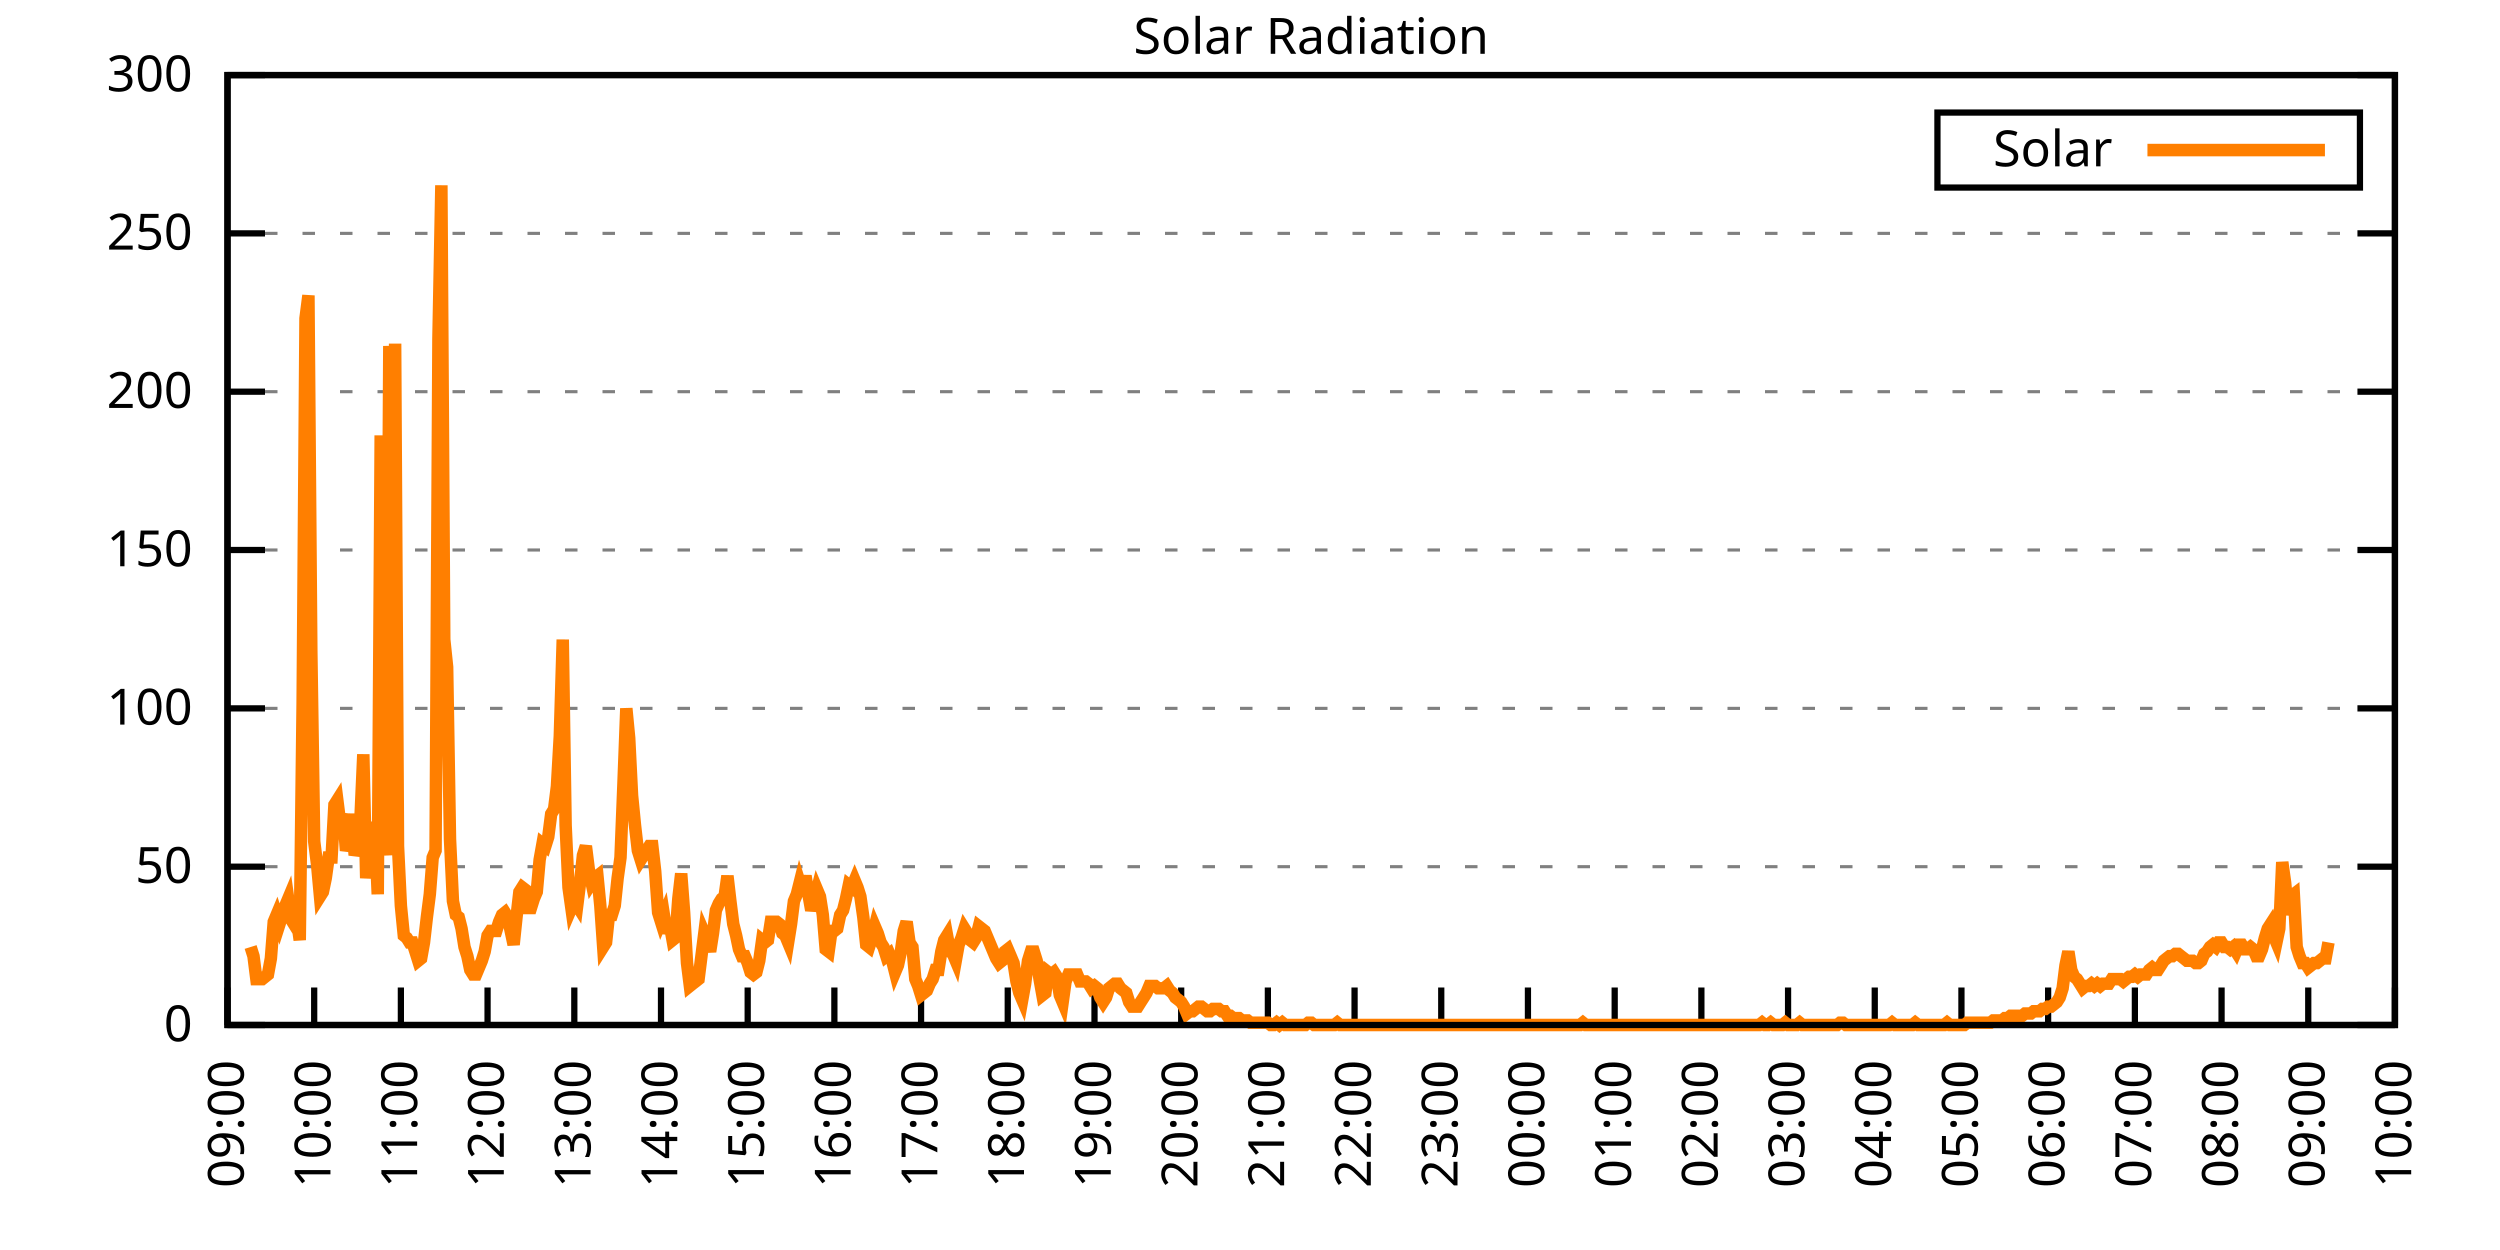
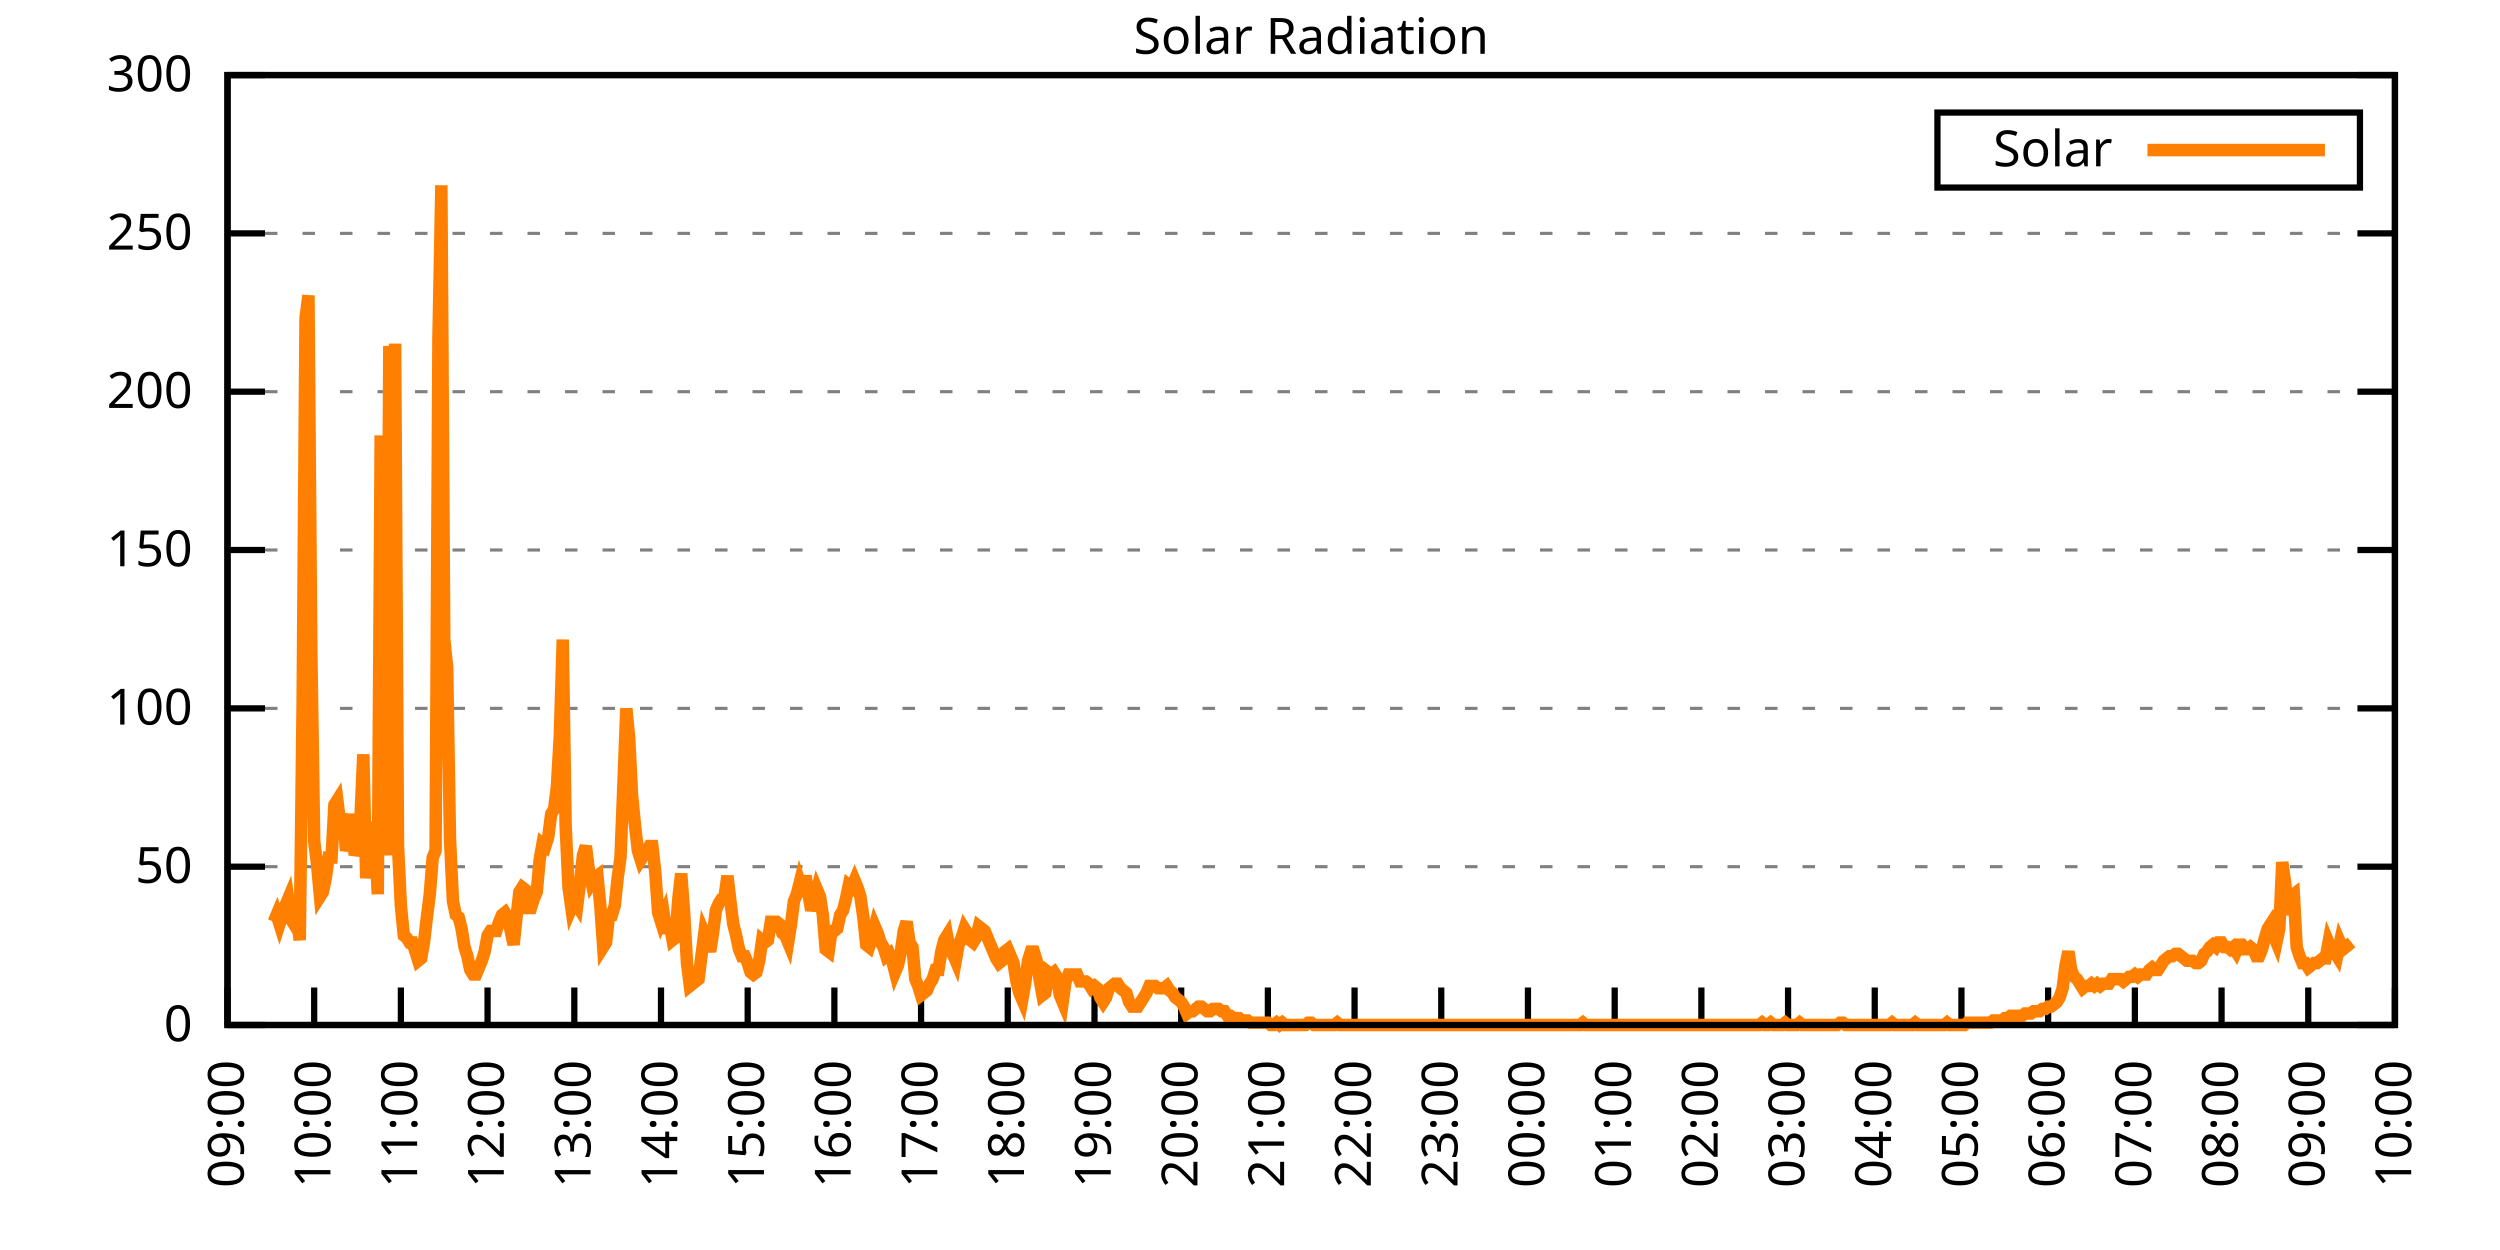
<svg xmlns="http://www.w3.org/2000/svg" xmlns:xlink="http://www.w3.org/1999/xlink" width="400" height="200" viewBox="0 0 400 200">
  <g id="gnuplot_canvas">
    <rect x="0" y="0" width="400" height="200" fill="none" />
    <defs>
      <circle id="gpDot" r="0.5" stroke-width="0.5" stroke="currentColor" />
      <path id="gpPt0" stroke-width="0.333" stroke="currentColor" d="M-1,0 h2 M0,-1 v2" />
      <path id="gpPt1" stroke-width="0.333" stroke="currentColor" d="M-1,-1 L1,1 M1,-1 L-1,1" />
      <path id="gpPt2" stroke-width="0.333" stroke="currentColor" d="M-1,0 L1,0 M0,-1 L0,1 M-1,-1 L1,1 M-1,1 L1,-1" />
      <rect id="gpPt3" stroke-width="0.333" stroke="currentColor" x="-1" y="-1" width="2" height="2" />
      <rect id="gpPt4" stroke-width="0.333" stroke="currentColor" fill="currentColor" x="-1" y="-1" width="2" height="2" />
      <circle id="gpPt5" stroke-width="0.333" stroke="currentColor" cx="0" cy="0" r="1" />
      <use xlink:href="#gpPt5" id="gpPt6" fill="currentColor" stroke="none" />
      <path id="gpPt7" stroke-width="0.333" stroke="currentColor" d="M0,-1.33 L-1.33,0.67 L1.33,0.67 z" />
      <use xlink:href="#gpPt7" id="gpPt8" fill="currentColor" stroke="none" />
      <use xlink:href="#gpPt7" id="gpPt9" stroke="currentColor" transform="rotate(180)" />
      <use xlink:href="#gpPt9" id="gpPt10" fill="currentColor" stroke="none" />
      <use xlink:href="#gpPt3" id="gpPt11" stroke="currentColor" transform="rotate(45)" />
      <use xlink:href="#gpPt11" id="gpPt12" fill="currentColor" stroke="none" />
      <path id="gpPt13" stroke-width="0.333" stroke="currentColor" d="M0,1.330 L1.265,0.411 L0.782,-1.067 L-0.782,-1.076 L-1.265,0.411 z" />
      <use xlink:href="#gpPt13" id="gpPt14" fill="currentColor" stroke="none" />
      <filter id="textbox" filterUnits="objectBoundingBox" x="0" y="0" height="1" width="1">
        <feFlood flood-color="white" flood-opacity="1" result="bgnd" />
        <feComposite in="SourceGraphic" in2="bgnd" operator="atop" />
      </filter>
      <filter id="greybox" filterUnits="objectBoundingBox" x="0" y="0" height="1" width="1">
        <feFlood flood-color="lightgrey" flood-opacity="1" result="grey" />
        <feComposite in="SourceGraphic" in2="grey" operator="atop" />
      </filter>
    </defs>
    <g fill="none" color="white" stroke="currentColor" stroke-width="1.00" stroke-linecap="butt" stroke-linejoin="miter">
</g>
    <g fill="none" color="black" stroke="currentColor" stroke-width="1.00" stroke-linecap="butt" stroke-linejoin="miter">
      <g stroke="none" shape-rendering="crispEdges">
        <polygon fill="rgb(255, 255, 255)" points="36.40,164.00 383.18,164.00 383.18,12.02 36.40,12.02 " />
      </g>
    </g>
    <g fill="none" color="black" stroke="currentColor" stroke-width="1.00" stroke-linecap="butt" stroke-linejoin="miter">
</g>
    <g fill="none" color="black" stroke="black" stroke-width="0.50" stroke-linecap="butt" stroke-linejoin="miter">
</g>
    <g fill="none" color="gray" stroke="currentColor" stroke-width="0.50" stroke-linecap="butt" stroke-linejoin="miter">
      <path stroke="gray" stroke-dasharray="2,4" class="gridline" d="M36.40,164.00 L383.19,164.00  " />
    </g>
    <g fill="none" color="gray" stroke="gray" stroke-width="1.00" stroke-linecap="butt" stroke-linejoin="miter">
</g>
    <g fill="none" color="black" stroke="currentColor" stroke-width="1.00" stroke-linecap="butt" stroke-linejoin="miter">
      <path stroke="black" d="M36.40,164.00 L42.40,164.00 M383.19,164.00 L377.19,164.00  " />
      <g transform="translate(30.80,166.60)" stroke="none" fill="black" font-family="Sans" font-size="8.00" text-anchor="end">
        <text>
          <tspan font-family="Sans"> 0</tspan>
        </text>
      </g>
    </g>
    <g fill="none" color="black" stroke="currentColor" stroke-width="1.00" stroke-linecap="butt" stroke-linejoin="miter">
</g>
    <g fill="none" color="black" stroke="black" stroke-width="0.50" stroke-linecap="butt" stroke-linejoin="miter">
</g>
    <g fill="none" color="gray" stroke="currentColor" stroke-width="0.50" stroke-linecap="butt" stroke-linejoin="miter">
      <path stroke="gray" stroke-dasharray="2,4" class="gridline" d="M36.40,138.67 L383.19,138.67  " />
    </g>
    <g fill="none" color="gray" stroke="gray" stroke-width="1.00" stroke-linecap="butt" stroke-linejoin="miter">
</g>
    <g fill="none" color="black" stroke="currentColor" stroke-width="1.00" stroke-linecap="butt" stroke-linejoin="miter">
      <path stroke="black" d="M36.40,138.67 L42.40,138.67 M383.19,138.67 L377.19,138.67  " />
      <g transform="translate(30.80,141.27)" stroke="none" fill="black" font-family="Sans" font-size="8.00" text-anchor="end">
        <text>
          <tspan font-family="Sans"> 50</tspan>
        </text>
      </g>
    </g>
    <g fill="none" color="black" stroke="currentColor" stroke-width="1.00" stroke-linecap="butt" stroke-linejoin="miter">
</g>
    <g fill="none" color="black" stroke="black" stroke-width="0.50" stroke-linecap="butt" stroke-linejoin="miter">
</g>
    <g fill="none" color="gray" stroke="currentColor" stroke-width="0.50" stroke-linecap="butt" stroke-linejoin="miter">
      <path stroke="gray" stroke-dasharray="2,4" class="gridline" d="M36.40,113.34 L383.19,113.34  " />
    </g>
    <g fill="none" color="gray" stroke="gray" stroke-width="1.00" stroke-linecap="butt" stroke-linejoin="miter">
</g>
    <g fill="none" color="black" stroke="currentColor" stroke-width="1.00" stroke-linecap="butt" stroke-linejoin="miter">
      <path stroke="black" d="M36.40,113.34 L42.40,113.34 M383.19,113.34 L377.19,113.34  " />
      <g transform="translate(30.80,115.94)" stroke="none" fill="black" font-family="Sans" font-size="8.00" text-anchor="end">
        <text>
          <tspan font-family="Sans"> 100</tspan>
        </text>
      </g>
    </g>
    <g fill="none" color="black" stroke="currentColor" stroke-width="1.00" stroke-linecap="butt" stroke-linejoin="miter">
</g>
    <g fill="none" color="black" stroke="black" stroke-width="0.50" stroke-linecap="butt" stroke-linejoin="miter">
</g>
    <g fill="none" color="gray" stroke="currentColor" stroke-width="0.50" stroke-linecap="butt" stroke-linejoin="miter">
      <path stroke="gray" stroke-dasharray="2,4" class="gridline" d="M36.40,88.00 L383.19,88.00  " />
    </g>
    <g fill="none" color="gray" stroke="gray" stroke-width="1.00" stroke-linecap="butt" stroke-linejoin="miter">
</g>
    <g fill="none" color="black" stroke="currentColor" stroke-width="1.00" stroke-linecap="butt" stroke-linejoin="miter">
      <path stroke="black" d="M36.40,88.00 L42.40,88.00 M383.19,88.00 L377.19,88.00  " />
      <g transform="translate(30.80,90.60)" stroke="none" fill="black" font-family="Sans" font-size="8.00" text-anchor="end">
        <text>
          <tspan font-family="Sans"> 150</tspan>
        </text>
      </g>
    </g>
    <g fill="none" color="black" stroke="currentColor" stroke-width="1.00" stroke-linecap="butt" stroke-linejoin="miter">
</g>
    <g fill="none" color="black" stroke="black" stroke-width="0.50" stroke-linecap="butt" stroke-linejoin="miter">
</g>
    <g fill="none" color="gray" stroke="currentColor" stroke-width="0.50" stroke-linecap="butt" stroke-linejoin="miter">
      <path stroke="gray" stroke-dasharray="2,4" class="gridline" d="M36.40,62.67 L383.19,62.67  " />
    </g>
    <g fill="none" color="gray" stroke="gray" stroke-width="1.00" stroke-linecap="butt" stroke-linejoin="miter">
</g>
    <g fill="none" color="black" stroke="currentColor" stroke-width="1.00" stroke-linecap="butt" stroke-linejoin="miter">
      <path stroke="black" d="M36.40,62.67 L42.40,62.67 M383.19,62.67 L377.19,62.67  " />
      <g transform="translate(30.80,65.27)" stroke="none" fill="black" font-family="Sans" font-size="8.00" text-anchor="end">
        <text>
          <tspan font-family="Sans"> 200</tspan>
        </text>
      </g>
    </g>
    <g fill="none" color="black" stroke="currentColor" stroke-width="1.00" stroke-linecap="butt" stroke-linejoin="miter">
</g>
    <g fill="none" color="black" stroke="black" stroke-width="0.50" stroke-linecap="butt" stroke-linejoin="miter">
</g>
    <g fill="none" color="gray" stroke="currentColor" stroke-width="0.50" stroke-linecap="butt" stroke-linejoin="miter">
      <path stroke="gray" stroke-dasharray="2,4" class="gridline" d="M36.40,37.34 L383.19,37.34  " />
    </g>
    <g fill="none" color="gray" stroke="gray" stroke-width="1.00" stroke-linecap="butt" stroke-linejoin="miter">
</g>
    <g fill="none" color="black" stroke="currentColor" stroke-width="1.00" stroke-linecap="butt" stroke-linejoin="miter">
      <path stroke="black" d="M36.40,37.34 L42.40,37.34 M383.19,37.34 L377.19,37.34  " />
      <g transform="translate(30.80,39.94)" stroke="none" fill="black" font-family="Sans" font-size="8.00" text-anchor="end">
        <text>
          <tspan font-family="Sans"> 250</tspan>
        </text>
      </g>
    </g>
    <g fill="none" color="black" stroke="currentColor" stroke-width="1.00" stroke-linecap="butt" stroke-linejoin="miter">
</g>
    <g fill="none" color="black" stroke="black" stroke-width="0.50" stroke-linecap="butt" stroke-linejoin="miter">
</g>
    <g fill="none" color="gray" stroke="currentColor" stroke-width="0.50" stroke-linecap="butt" stroke-linejoin="miter">
      <path stroke="gray" stroke-dasharray="2,4" class="gridline" d="M36.40,12.01 L383.19,12.01  " />
    </g>
    <g fill="none" color="gray" stroke="gray" stroke-width="1.00" stroke-linecap="butt" stroke-linejoin="miter">
</g>
    <g fill="none" color="black" stroke="currentColor" stroke-width="1.00" stroke-linecap="butt" stroke-linejoin="miter">
      <path stroke="black" d="M36.40,12.01 L42.40,12.01 M383.19,12.01 L377.19,12.01  " />
      <g transform="translate(30.80,14.61)" stroke="none" fill="black" font-family="Sans" font-size="8.00" text-anchor="end">
        <text>
          <tspan font-family="Sans"> 300</tspan>
        </text>
      </g>
    </g>
    <g fill="none" color="black" stroke="currentColor" stroke-width="1.00" stroke-linecap="butt" stroke-linejoin="miter">
      <path stroke="black" d="M36.40,164.00 L36.40,158.00  " />
      <g transform="translate(39.00,169.60) rotate(270.00)" stroke="none" fill="black" font-family="Sans" font-size="8.00" text-anchor="end">
        <text>
          <tspan font-family="Sans">09:00</tspan>
        </text>
      </g>
    </g>
    <g fill="none" color="black" stroke="currentColor" stroke-width="1.00" stroke-linecap="butt" stroke-linejoin="miter">
      <path stroke="black" d="M50.27,164.00 L50.27,158.00  " />
      <g transform="translate(52.87,169.60) rotate(270.00)" stroke="none" fill="black" font-family="Sans" font-size="8.00" text-anchor="end">
        <text>
          <tspan font-family="Sans">10:00</tspan>
        </text>
      </g>
    </g>
    <g fill="none" color="black" stroke="currentColor" stroke-width="1.00" stroke-linecap="butt" stroke-linejoin="miter">
      <path stroke="black" d="M64.14,164.00 L64.14,158.00  " />
      <g transform="translate(66.74,169.60) rotate(270.00)" stroke="none" fill="black" font-family="Sans" font-size="8.00" text-anchor="end">
        <text>
          <tspan font-family="Sans">11:00</tspan>
        </text>
      </g>
    </g>
    <g fill="none" color="black" stroke="currentColor" stroke-width="1.00" stroke-linecap="butt" stroke-linejoin="miter">
      <path stroke="black" d="M78.01,164.00 L78.01,158.00  " />
      <g transform="translate(80.61,169.60) rotate(270.00)" stroke="none" fill="black" font-family="Sans" font-size="8.00" text-anchor="end">
        <text>
          <tspan font-family="Sans">12:00</tspan>
        </text>
      </g>
    </g>
    <g fill="none" color="black" stroke="currentColor" stroke-width="1.00" stroke-linecap="butt" stroke-linejoin="miter">
      <path stroke="black" d="M91.89,164.00 L91.89,158.00  " />
      <g transform="translate(94.49,169.60) rotate(270.00)" stroke="none" fill="black" font-family="Sans" font-size="8.00" text-anchor="end">
        <text>
          <tspan font-family="Sans">13:00</tspan>
        </text>
      </g>
    </g>
    <g fill="none" color="black" stroke="currentColor" stroke-width="1.00" stroke-linecap="butt" stroke-linejoin="miter">
      <path stroke="black" d="M105.76,164.00 L105.76,158.00  " />
      <g transform="translate(108.36,169.60) rotate(270.00)" stroke="none" fill="black" font-family="Sans" font-size="8.00" text-anchor="end">
        <text>
          <tspan font-family="Sans">14:00</tspan>
        </text>
      </g>
    </g>
    <g fill="none" color="black" stroke="currentColor" stroke-width="1.00" stroke-linecap="butt" stroke-linejoin="miter">
      <path stroke="black" d="M119.63,164.00 L119.63,158.00  " />
      <g transform="translate(122.23,169.60) rotate(270.00)" stroke="none" fill="black" font-family="Sans" font-size="8.00" text-anchor="end">
        <text>
          <tspan font-family="Sans">15:00</tspan>
        </text>
      </g>
    </g>
    <g fill="none" color="black" stroke="currentColor" stroke-width="1.00" stroke-linecap="butt" stroke-linejoin="miter">
      <path stroke="black" d="M133.50,164.00 L133.50,158.00  " />
      <g transform="translate(136.10,169.60) rotate(270.00)" stroke="none" fill="black" font-family="Sans" font-size="8.00" text-anchor="end">
        <text>
          <tspan font-family="Sans">16:00</tspan>
        </text>
      </g>
    </g>
    <g fill="none" color="black" stroke="currentColor" stroke-width="1.00" stroke-linecap="butt" stroke-linejoin="miter">
      <path stroke="black" d="M147.37,164.00 L147.37,158.00  " />
      <g transform="translate(149.97,169.60) rotate(270.00)" stroke="none" fill="black" font-family="Sans" font-size="8.00" text-anchor="end">
        <text>
          <tspan font-family="Sans">17:00</tspan>
        </text>
      </g>
    </g>
    <g fill="none" color="black" stroke="currentColor" stroke-width="1.00" stroke-linecap="butt" stroke-linejoin="miter">
      <path stroke="black" d="M161.24,164.00 L161.24,158.00  " />
      <g transform="translate(163.84,169.60) rotate(270.00)" stroke="none" fill="black" font-family="Sans" font-size="8.00" text-anchor="end">
        <text>
          <tspan font-family="Sans">18:00</tspan>
        </text>
      </g>
    </g>
    <g fill="none" color="black" stroke="currentColor" stroke-width="1.00" stroke-linecap="butt" stroke-linejoin="miter">
      <path stroke="black" d="M175.12,164.00 L175.12,158.00  " />
      <g transform="translate(177.72,169.60) rotate(270.00)" stroke="none" fill="black" font-family="Sans" font-size="8.00" text-anchor="end">
        <text>
          <tspan font-family="Sans">19:00</tspan>
        </text>
      </g>
    </g>
    <g fill="none" color="black" stroke="currentColor" stroke-width="1.00" stroke-linecap="butt" stroke-linejoin="miter">
      <path stroke="black" d="M188.99,164.00 L188.99,158.00  " />
      <g transform="translate(191.59,169.60) rotate(270.00)" stroke="none" fill="black" font-family="Sans" font-size="8.00" text-anchor="end">
        <text>
          <tspan font-family="Sans">20:00</tspan>
        </text>
      </g>
    </g>
    <g fill="none" color="black" stroke="currentColor" stroke-width="1.00" stroke-linecap="butt" stroke-linejoin="miter">
      <path stroke="black" d="M202.86,164.00 L202.86,158.00  " />
      <g transform="translate(205.46,169.60) rotate(270.00)" stroke="none" fill="black" font-family="Sans" font-size="8.00" text-anchor="end">
        <text>
          <tspan font-family="Sans">21:00</tspan>
        </text>
      </g>
    </g>
    <g fill="none" color="black" stroke="currentColor" stroke-width="1.00" stroke-linecap="butt" stroke-linejoin="miter">
      <path stroke="black" d="M216.73,164.00 L216.73,158.00  " />
      <g transform="translate(219.33,169.60) rotate(270.00)" stroke="none" fill="black" font-family="Sans" font-size="8.00" text-anchor="end">
        <text>
          <tspan font-family="Sans">22:00</tspan>
        </text>
      </g>
    </g>
    <g fill="none" color="black" stroke="currentColor" stroke-width="1.00" stroke-linecap="butt" stroke-linejoin="miter">
      <path stroke="black" d="M230.60,164.00 L230.60,158.00  " />
      <g transform="translate(233.20,169.60) rotate(270.00)" stroke="none" fill="black" font-family="Sans" font-size="8.00" text-anchor="end">
        <text>
          <tspan font-family="Sans">23:00</tspan>
        </text>
      </g>
    </g>
    <g fill="none" color="black" stroke="currentColor" stroke-width="1.00" stroke-linecap="butt" stroke-linejoin="miter">
      <path stroke="black" d="M244.47,164.00 L244.47,158.00  " />
      <g transform="translate(247.07,169.60) rotate(270.00)" stroke="none" fill="black" font-family="Sans" font-size="8.00" text-anchor="end">
        <text>
          <tspan font-family="Sans">00:00</tspan>
        </text>
      </g>
    </g>
    <g fill="none" color="black" stroke="currentColor" stroke-width="1.00" stroke-linecap="butt" stroke-linejoin="miter">
      <path stroke="black" d="M258.35,164.00 L258.35,158.00  " />
      <g transform="translate(260.95,169.60) rotate(270.00)" stroke="none" fill="black" font-family="Sans" font-size="8.00" text-anchor="end">
        <text>
          <tspan font-family="Sans">01:00</tspan>
        </text>
      </g>
    </g>
    <g fill="none" color="black" stroke="currentColor" stroke-width="1.00" stroke-linecap="butt" stroke-linejoin="miter">
      <path stroke="black" d="M272.22,164.00 L272.22,158.00  " />
      <g transform="translate(274.82,169.60) rotate(270.00)" stroke="none" fill="black" font-family="Sans" font-size="8.00" text-anchor="end">
        <text>
          <tspan font-family="Sans">02:00</tspan>
        </text>
      </g>
    </g>
    <g fill="none" color="black" stroke="currentColor" stroke-width="1.00" stroke-linecap="butt" stroke-linejoin="miter">
      <path stroke="black" d="M286.09,164.00 L286.09,158.00  " />
      <g transform="translate(288.69,169.60) rotate(270.00)" stroke="none" fill="black" font-family="Sans" font-size="8.00" text-anchor="end">
        <text>
          <tspan font-family="Sans">03:00</tspan>
        </text>
      </g>
    </g>
    <g fill="none" color="black" stroke="currentColor" stroke-width="1.00" stroke-linecap="butt" stroke-linejoin="miter">
      <path stroke="black" d="M299.96,164.00 L299.96,158.00  " />
      <g transform="translate(302.56,169.60) rotate(270.00)" stroke="none" fill="black" font-family="Sans" font-size="8.00" text-anchor="end">
        <text>
          <tspan font-family="Sans">04:00</tspan>
        </text>
      </g>
    </g>
    <g fill="none" color="black" stroke="currentColor" stroke-width="1.00" stroke-linecap="butt" stroke-linejoin="miter">
      <path stroke="black" d="M313.83,164.00 L313.83,158.00  " />
      <g transform="translate(316.43,169.60) rotate(270.00)" stroke="none" fill="black" font-family="Sans" font-size="8.00" text-anchor="end">
        <text>
          <tspan font-family="Sans">05:00</tspan>
        </text>
      </g>
    </g>
    <g fill="none" color="black" stroke="currentColor" stroke-width="1.00" stroke-linecap="butt" stroke-linejoin="miter">
      <path stroke="black" d="M327.70,164.00 L327.70,158.00  " />
      <g transform="translate(330.30,169.60) rotate(270.00)" stroke="none" fill="black" font-family="Sans" font-size="8.00" text-anchor="end">
        <text>
          <tspan font-family="Sans">06:00</tspan>
        </text>
      </g>
    </g>
    <g fill="none" color="black" stroke="currentColor" stroke-width="1.00" stroke-linecap="butt" stroke-linejoin="miter">
      <path stroke="black" d="M341.58,164.00 L341.58,158.00  " />
      <g transform="translate(344.18,169.60) rotate(270.00)" stroke="none" fill="black" font-family="Sans" font-size="8.00" text-anchor="end">
        <text>
          <tspan font-family="Sans">07:00</tspan>
        </text>
      </g>
    </g>
    <g fill="none" color="black" stroke="currentColor" stroke-width="1.00" stroke-linecap="butt" stroke-linejoin="miter">
      <path stroke="black" d="M355.45,164.00 L355.45,158.00  " />
      <g transform="translate(358.05,169.60) rotate(270.00)" stroke="none" fill="black" font-family="Sans" font-size="8.00" text-anchor="end">
        <text>
          <tspan font-family="Sans">08:00</tspan>
        </text>
      </g>
    </g>
    <g fill="none" color="black" stroke="currentColor" stroke-width="1.00" stroke-linecap="butt" stroke-linejoin="miter">
      <path stroke="black" d="M369.32,164.00 L369.32,158.00  " />
      <g transform="translate(371.92,169.60) rotate(270.00)" stroke="none" fill="black" font-family="Sans" font-size="8.00" text-anchor="end">
        <text>
          <tspan font-family="Sans">09:00</tspan>
        </text>
      </g>
    </g>
    <g fill="none" color="black" stroke="currentColor" stroke-width="1.00" stroke-linecap="butt" stroke-linejoin="miter">
      <path stroke="black" d="M383.19,164.00 L383.19,158.00  " />
      <g transform="translate(385.79,169.60) rotate(270.00)" stroke="none" fill="black" font-family="Sans" font-size="8.00" text-anchor="end">
        <text>
          <tspan font-family="Sans">10:00</tspan>
        </text>
      </g>
    </g>
    <g fill="none" color="black" stroke="currentColor" stroke-width="1.00" stroke-linecap="butt" stroke-linejoin="miter">
</g>
    <g fill="none" color="black" stroke="currentColor" stroke-width="1.00" stroke-linecap="butt" stroke-linejoin="miter">
      <path stroke="black" d="M36.40,12.01 L36.40,164.00 L383.19,164.00 L383.19,12.01 L36.40,12.01 Z  " />
    </g>
    <g fill="none" color="black" stroke="currentColor" stroke-width="1.00" stroke-linecap="butt" stroke-linejoin="miter">
</g>
    <g fill="none" color="black" stroke="currentColor" stroke-width="1.00" stroke-linecap="butt" stroke-linejoin="miter">
      <path stroke="black" d="M309.99,30.01 L309.99,18.01 L377.59,18.01 L377.59,30.01 L309.99,30.01 Z  " />
    </g>
    <g id="Solar_Radiation_plot_1">
      <g fill="none" color="white" stroke="black" stroke-width="2.00" stroke-linecap="butt" stroke-linejoin="miter">
</g>
      <g fill="none" color="black" stroke="currentColor" stroke-width="2.00" stroke-linecap="butt" stroke-linejoin="miter">
        <g transform="translate(337.99,26.61)" stroke="none" fill="black" font-family="Sans" font-size="8.00" text-anchor="end">
          <text>
            <tspan font-family="Sans">Solar</tspan>
          </text>
        </g>
      </g>
      <g fill="none" color="black" stroke="currentColor" stroke-width="2.00" stroke-linecap="butt" stroke-linejoin="miter">
-         <path stroke="rgb(255, 127,   0)" d="M343.59,24.01 L371.99,24.01 M40.10,151.52 L40.56,152.99 L41.02,156.66 L41.49,156.66 L41.95,156.66 L42.41,156.29   L42.87,155.92 L43.34,153.35 L43.80,147.48 L44.26,146.38 L44.72,147.85 L45.19,146.38 L45.65,144.91 L46.11,143.81   L46.57,147.11 L47.03,147.85 L47.50,147.11 L47.96,150.42 L48.42,112.61 L48.88,50.94 L49.35,47.27 L49.81,104.17   L50.27,134.63 L50.73,138.30 L51.20,143.44 L51.66,142.71 L52.12,140.51 L52.58,137.20 L53.05,137.20 L53.51,128.76   L53.97,128.03 L54.43,131.70 L54.90,130.23 L55.36,136.10 L55.82,134.63 L56.28,130.23 L56.75,136.84 L57.21,135.37   L57.67,130.96 L58.13,120.69 L58.59,140.51 L59.06,136.10 L59.52,132.43 L59.98,132.43 L60.44,143.08 L60.91,69.66   L61.37,131.70 L61.83,136.84 L62.29,55.35 L62.76,117.01 L63.22,54.98 L63.68,135.37 L64.14,144.91 L64.61,149.68   L65.07,150.05 L65.53,150.79 L65.99,150.79 L66.46,152.25 L66.92,153.72 L67.38,153.35 L67.84,150.79 L68.30,146.75   L68.77,143.08 L69.23,137.20 L69.69,136.10 L70.15,54.24 L70.62,29.65 L71.08,102.33 L71.54,106.74 L72.00,134.27   L72.47,144.18 L72.93,146.38 L73.39,146.75 L73.85,148.58 L74.32,151.52 L74.78,152.99 L75.24,155.19 L75.70,155.92   L76.17,155.92 L76.63,154.82 L77.09,153.72 L77.55,152.25 L78.01,149.68 L78.48,148.95 L78.94,148.95 L79.40,148.95   L79.86,147.48 L80.33,146.38 L80.79,146.01 L81.25,146.75 L81.71,148.95 L82.18,151.15 L82.64,146.75 L83.10,142.71   L83.56,141.98 L84.03,142.34 L84.49,145.28 L84.95,145.28 L85.41,143.81 L85.88,142.71 L86.34,137.57 L86.80,135.00   L87.26,135.37 L87.72,133.90 L88.19,130.23 L88.65,129.49 L89.11,125.82 L89.57,117.75 L90.04,102.33 L90.50,132.06   L90.96,141.98 L91.42,145.28 L91.89,144.18 L92.35,144.91 L92.81,141.24 L93.27,136.84 L93.74,135.37 L94.20,139.04   L94.66,141.24 L95.12,140.51 L95.59,140.14 L96.05,144.91 L96.51,151.52 L96.97,150.79 L97.44,146.38 L97.90,146.38   L98.36,144.91 L98.82,140.51 L99.28,137.20 L99.75,125.46 L100.21,113.34 L100.67,118.12 L101.13,127.29 L101.60,132.06   L102.06,136.10 L102.52,137.57 L102.98,136.84 L103.45,136.10 L103.91,135.37 L104.37,135.37 L104.83,139.41 L105.30,146.01   L105.76,147.48 L106.22,146.38 L106.68,149.32 L107.15,147.85 L107.61,150.42 L108.07,150.05 L108.53,143.81 L108.99,139.77   L109.46,146.01 L109.92,154.09 L110.38,157.76 L110.84,157.39 L111.31,157.03 L111.77,156.66 L112.23,152.99 L112.69,149.32   L113.16,150.42 L113.62,152.25 L114.08,149.32 L114.54,145.65 L115.01,144.55 L115.47,143.81 L115.93,143.44 L116.39,140.14   L116.86,144.18 L117.32,147.85 L117.78,149.68 L118.24,151.89 L118.70,152.99 L119.17,152.99 L119.63,154.09 L120.09,155.56   L120.55,155.92 L121.02,155.56 L121.48,153.72 L121.94,150.42 L122.40,150.79 L122.87,150.42 L123.33,147.48 L123.79,147.48   L124.25,147.48 L124.72,147.85 L125.18,149.32 L125.64,149.68 L126.10,150.79 L126.57,147.85 L127.03,144.18 L127.49,143.08   L127.95,141.24 L128.41,142.71 L128.88,140.14 L129.34,143.08 L129.80,145.65 L130.26,144.18 L130.73,142.34 L131.19,143.44   L131.65,146.38 L132.11,151.89 L132.58,152.25 L133.04,148.95 L133.50,148.95 L133.96,148.58 L134.43,146.38 L134.89,145.65   L135.35,143.81 L135.81,141.61 L136.28,141.98 L136.74,140.87 L137.20,141.98 L137.66,143.44 L138.13,146.75 L138.59,151.15   L139.05,151.52 L139.51,150.05 L139.97,148.22 L140.44,149.32 L140.90,150.79 L141.36,151.52 L141.82,152.99 L142.29,152.62   L142.75,153.72 L143.21,155.56 L143.67,154.46 L144.14,152.25 L144.60,148.95 L145.06,147.48 L145.52,150.79 L145.99,151.52   L146.45,156.66 L146.91,157.76 L147.37,159.23 L147.84,158.86 L148.30,158.49 L148.76,157.39 L149.22,156.66 L149.68,155.19   L150.15,155.19 L150.61,152.25 L151.07,150.42 L151.53,149.68 L152.00,152.25 L152.46,152.62 L152.92,153.72 L153.38,151.15   L153.85,150.05 L154.31,148.58 L154.77,149.32 L155.23,150.42 L155.70,150.79 L156.16,150.05 L156.62,148.22 L157.08,148.58   L157.55,148.95 L158.01,150.05 L158.47,151.15 L158.93,152.25 L159.39,153.35 L159.86,154.09 L160.32,153.72 L160.78,152.25   L161.24,151.89 L161.71,152.99 L162.17,154.09 L162.63,157.03 L163.09,158.86 L163.56,159.96 L164.02,157.39 L164.48,153.72   L164.94,152.25 L165.41,152.25 L165.87,153.72 L166.33,156.66 L166.79,159.23 L167.26,158.86 L167.72,155.56 L168.18,155.92   L168.64,155.56 L169.10,156.29 L169.57,159.23 L170.03,160.33 L170.49,157.03 L170.95,155.92 L171.42,155.92 L171.88,155.92   L172.34,155.92 L172.80,157.03 L173.27,157.03 L173.73,157.03 L174.19,157.39 L174.65,158.13 L175.12,157.76 L175.58,158.13   L176.04,159.60 L176.50,160.33 L176.97,159.60 L177.43,158.13 L177.89,157.76 L178.35,157.39 L178.82,157.39 L179.28,158.13   L179.74,158.49 L180.20,158.86 L180.66,160.33 L181.13,161.06 L181.59,161.06 L182.05,161.06 L182.51,160.33 L182.98,159.60   L183.44,158.86 L183.90,157.76 L184.36,157.76 L184.83,157.76 L185.29,158.13 L185.75,158.13 L186.21,158.13 L186.68,157.76   L187.14,158.49 L187.60,158.86 L188.06,159.60 L188.53,159.96 L188.99,160.33 L189.45,161.06 L189.91,162.16 L190.37,161.80   L190.84,161.80 L191.30,161.43 L191.76,161.06 L192.22,161.06 L192.69,161.43 L193.15,161.80 L193.61,161.80 L194.07,161.43   L194.54,161.43 L195.00,161.43 L195.46,161.80 L195.92,161.80 L196.39,162.53 L196.85,162.53 L197.31,162.90 L197.77,162.90   L198.24,162.90 L198.70,163.27 L199.16,163.27 L199.62,163.27 L200.08,163.63 L200.55,163.63 L201.01,163.63 L201.47,163.63   L201.93,163.63 L202.40,163.63 L202.86,163.63 L203.32,164.00 L203.78,164.00 L204.25,163.63 L204.71,164.00 L205.17,163.63   L205.63,164.00 L206.10,164.00 L206.56,164.00 L207.02,164.00 L207.48,164.00 L207.95,164.00 L208.41,164.00 L208.87,164.00   L209.33,163.63 L209.80,163.63 L210.26,164.00 L210.72,164.00 L211.18,164.00 L211.64,164.00 L212.11,164.00 L212.57,164.00   L213.03,164.00 L213.49,164.00 L213.96,163.63 L214.42,164.00 L214.88,164.00 L215.34,164.00 L215.81,164.00 L216.27,164.00   L216.73,164.00 L217.19,164.00 L217.66,164.00 L218.12,164.00 L218.58,164.00 L219.04,164.00 L219.51,164.00 L219.97,164.00   L220.43,164.00 L220.89,164.00 L221.35,164.00 L221.82,164.00 L222.28,164.00 L222.74,164.00 L223.20,164.00 L223.67,164.00   L224.13,164.00 L224.59,164.00 L225.05,164.00 L225.52,164.00 L225.98,164.00 L226.44,164.00 L226.90,164.00 L227.37,164.00   L227.83,164.00 L228.29,164.00 L228.75,164.00 L229.22,164.00 L229.68,164.00 L230.14,164.00 L230.60,164.00 L231.06,164.00   L231.53,164.00 L231.99,164.00 L232.45,164.00 L232.91,164.00 L233.38,164.00 L233.84,164.00 L234.30,164.00 L234.76,164.00   L235.23,164.00 L235.69,164.00 L236.15,164.00 L236.61,164.00 L237.08,164.00 L237.54,164.00 L238.00,164.00 L238.46,164.00   L238.93,164.00 L239.39,164.00 L239.85,164.00 L240.31,164.00 L240.77,164.00 L241.24,164.00 L241.70,164.00 L242.16,164.00   L242.62,164.00 L243.09,164.00 L243.55,164.00 L244.01,164.00 L244.47,164.00 L244.94,164.00 L245.40,164.00 L245.86,164.00   L246.32,164.00 L246.79,164.00 L247.25,164.00 L247.71,164.00 L248.17,164.00 L248.64,164.00 L249.10,164.00 L249.56,164.00   L250.02,164.00 L250.49,164.00 L250.95,164.00 L251.41,164.00 L251.87,164.00 L252.33,164.00 L252.80,164.00 L253.26,163.63   L253.72,164.00 L254.18,164.00 L254.65,164.00 L255.11,164.00 L255.57,164.00 L256.03,164.00 L256.50,164.00 L256.96,164.00   L257.42,164.00 L257.88,164.00 L258.35,164.00 L258.81,164.00 L259.27,164.00 L259.73,164.00 L260.20,164.00 L260.66,164.00   L261.12,164.00 L261.58,164.00 L262.04,164.00 L262.51,164.00 L262.97,164.00 L263.43,164.00 L263.89,164.00 L264.36,164.00   L264.82,164.00 L265.28,164.00 L265.74,164.00 L266.21,164.00 L266.67,164.00 L267.13,164.00 L267.59,164.00 L268.06,164.00   L268.52,164.00 L268.98,164.00 L269.44,164.00 L269.91,164.00 L270.37,164.00 L270.83,164.00 L271.29,164.00 L271.75,164.00   L272.22,164.00 L272.68,164.00 L273.14,164.00 L273.60,164.00 L274.07,164.00 L274.53,164.00 L274.99,164.00 L275.45,164.00   L275.92,164.00 L276.38,164.00 L276.84,164.00 L277.30,164.00 L277.77,164.00 L278.23,164.00 L278.69,164.00 L279.15,164.00   L279.62,164.00 L280.08,164.00 L280.54,164.00 L281.00,164.00 L281.46,164.00 L281.93,163.63 L282.39,164.00 L282.85,164.00   L283.31,163.63 L283.78,164.00 L284.24,164.00 L284.70,164.00 L285.16,164.00 L285.63,163.63 L286.09,164.00 L286.55,164.00   L287.01,164.00 L287.48,164.00 L287.94,163.63 L288.40,164.00 L288.86,164.00 L289.33,164.00 L289.79,164.00 L290.25,164.00   L290.71,164.00 L291.18,164.00 L291.64,164.00 L292.10,164.00 L292.56,164.00 L293.02,164.00 L293.49,164.00 L293.95,164.00   L294.41,163.63 L294.87,163.63 L295.34,164.00 L295.80,164.00 L296.26,164.00 L296.72,164.00 L297.19,164.00 L297.65,164.00   L298.11,164.00 L298.57,164.00 L299.04,164.00 L299.50,164.00 L299.96,164.00 L300.42,164.00 L300.89,164.00 L301.35,164.00   L301.81,164.00 L302.27,164.00 L302.73,163.63 L303.20,164.00 L303.66,164.00 L304.12,164.00 L304.58,164.00 L305.05,164.00   L305.51,164.00 L305.97,164.00 L306.43,163.63 L306.90,164.00 L307.36,164.00 L307.82,164.00 L308.28,164.00 L308.75,164.00   L309.21,164.00 L309.67,164.00 L310.13,164.00 L310.60,164.00 L311.06,164.00 L311.52,163.63 L311.98,164.00 L312.44,164.00   L312.91,164.00 L313.37,164.00 L313.83,164.00 L314.29,164.00 L314.76,163.63 L315.22,163.63 L315.68,163.63 L316.14,163.63   L316.61,163.63 L317.07,163.63 L317.53,163.63 L317.99,163.63 L318.46,163.63 L318.92,163.27 L319.38,163.27 L319.84,163.27   L320.31,163.27 L320.77,162.90 L321.23,162.90 L321.69,162.53 L322.15,162.53 L322.62,162.53 L323.08,162.53 L323.54,162.53   L324.00,162.16 L324.47,162.16 L324.93,162.16 L325.39,161.80 L325.85,161.80 L326.32,161.80 L326.78,161.43 L327.24,161.43   L327.70,161.06 L328.17,161.06 L328.63,160.70 L329.09,160.33 L329.55,159.60 L330.02,158.13 L330.48,154.46 L330.94,152.25   L331.40,155.19 L331.87,156.29 L332.33,156.66 L332.79,157.39 L333.25,158.13 L333.71,157.76 L334.18,157.76 L334.64,157.39   L335.10,157.76 L335.56,157.39 L336.03,157.76 L336.49,157.39 L336.95,157.39 L337.41,157.39 L337.88,156.66 L338.34,156.66   L338.80,156.66 L339.26,156.66 L339.73,157.03 L340.19,156.66 L340.65,156.29 L341.11,156.29 L341.58,155.92 L342.04,156.29   L342.50,155.92 L342.96,155.92 L343.42,155.92 L343.89,155.19 L344.35,154.82 L344.81,155.19 L345.27,155.19 L345.74,154.46   L346.20,153.72 L346.66,153.35 L347.12,152.99 L347.59,152.99 L348.05,152.62 L348.51,152.62 L348.97,152.99 L349.44,153.35   L349.90,153.72 L350.36,153.72 L350.82,153.72 L351.29,154.09 L351.75,154.09 L352.21,153.72 L352.67,152.62 L353.13,152.25   L353.60,151.52 L354.06,151.15 L354.52,151.52 L354.98,150.79 L355.45,150.79 L355.91,151.52 L356.37,151.52 L356.83,151.89   L357.30,151.52 L357.76,152.25 L358.22,151.15 L358.68,151.15 L359.15,151.89 L359.61,151.89 L360.07,151.52 L360.53,151.89   L361.00,152.99 L361.46,152.99 L361.92,151.89 L362.38,150.05 L362.84,148.58 L363.31,147.85 L363.77,149.68 L364.23,150.79   L364.69,148.58 L365.16,137.94 L365.62,141.24 L366.08,146.38 L366.54,143.44 L367.01,143.08 L367.47,151.52 L367.93,152.99   L368.39,154.09 L368.86,154.09 L369.32,154.82 L369.78,154.46 L370.24,154.09 L370.71,154.09 L371.17,153.72 L371.63,153.35   L372.09,153.35 L372.56,150.79  " />
+         <path stroke="rgb(255, 127,   0)" d="M343.59,24.01 L371.99,24.01 M43.80,147.48 L44.26,146.38 L44.72,147.85 L45.19,146.38 L45.65,144.91 L46.11,143.81   L46.57,147.11 L47.03,147.85 L47.50,147.11 L47.96,150.42 L48.42,112.61 L48.88,50.94 L49.35,47.27 L49.81,104.17   L50.27,134.63 L50.73,138.30 L51.20,143.44 L51.66,142.71 L52.12,140.51 L52.58,137.20 L53.05,137.20 L53.51,128.76   L53.97,128.03 L54.43,131.70 L54.90,130.23 L55.36,136.10 L55.82,134.63 L56.28,130.23 L56.75,136.84 L57.21,135.37   L57.67,130.96 L58.13,120.69 L58.59,140.51 L59.06,136.10 L59.52,132.43 L59.98,132.43 L60.44,143.08 L60.91,69.66   L61.37,131.70 L61.83,136.84 L62.29,55.35 L62.76,117.01 L63.22,54.98 L63.68,135.37 L64.14,144.91 L64.61,149.68   L65.07,150.05 L65.53,150.79 L65.99,150.79 L66.46,152.25 L66.92,153.72 L67.38,153.35 L67.84,150.79 L68.30,146.75   L68.77,143.08 L69.23,137.20 L69.69,136.10 L70.15,54.24 L70.62,29.65 L71.08,102.33 L71.54,106.74 L72.00,134.27   L72.47,144.18 L72.93,146.38 L73.39,146.75 L73.85,148.58 L74.32,151.52 L74.78,152.99 L75.24,155.19 L75.70,155.92   L76.17,155.92 L76.63,154.82 L77.09,153.72 L77.55,152.25 L78.01,149.68 L78.48,148.95 L78.94,148.95 L79.40,148.95   L79.86,147.48 L80.33,146.38 L80.79,146.01 L81.25,146.75 L81.71,148.95 L82.18,151.15 L82.64,146.75 L83.10,142.71   L83.56,141.98 L84.03,142.34 L84.49,145.28 L84.95,145.28 L85.41,143.81 L85.88,142.71 L86.34,137.57 L86.80,135.00   L87.26,135.37 L87.72,133.90 L88.19,130.23 L88.65,129.49 L89.11,125.82 L89.57,117.75 L90.04,102.33 L90.50,132.06   L90.96,141.98 L91.42,145.28 L91.89,144.18 L92.35,144.91 L92.81,141.24 L93.27,136.84 L93.74,135.37 L94.20,139.04   L94.66,141.24 L95.12,140.51 L95.59,140.14 L96.05,144.91 L96.51,151.52 L96.97,150.79 L97.44,146.38 L97.90,146.38   L98.36,144.91 L98.82,140.51 L99.28,137.20 L99.75,125.46 L100.21,113.34 L100.67,118.12 L101.13,127.29 L101.60,132.06   L102.06,136.10 L102.52,137.57 L102.98,136.84 L103.45,136.10 L103.91,135.37 L104.37,135.37 L104.83,139.41 L105.30,146.01   L105.76,147.48 L106.22,146.38 L106.68,149.32 L107.15,147.85 L107.61,150.42 L108.07,150.05 L108.53,143.81 L108.99,139.77   L109.46,146.01 L109.92,154.09 L110.38,157.76 L110.84,157.39 L111.31,157.03 L111.77,156.66 L112.23,152.99 L112.69,149.32   L113.16,150.42 L113.62,152.25 L114.08,149.32 L114.54,145.65 L115.01,144.55 L115.47,143.81 L115.93,143.44 L116.39,140.14   L116.86,144.18 L117.32,147.85 L117.78,149.68 L118.24,151.89 L118.70,152.99 L119.17,152.99 L119.63,154.09 L120.09,155.56   L120.55,155.92 L121.02,155.56 L121.48,153.72 L121.94,150.42 L122.40,150.79 L122.87,150.42 L123.33,147.48 L123.79,147.48   L124.25,147.48 L124.72,147.85 L125.18,149.32 L125.64,149.68 L126.10,150.79 L126.57,147.85 L127.03,144.18 L127.49,143.08   L127.95,141.24 L128.41,142.71 L128.88,140.14 L129.34,143.08 L129.80,145.65 L130.26,144.18 L130.73,142.34 L131.19,143.44   L131.65,146.38 L132.11,151.89 L132.58,152.25 L133.04,148.95 L133.50,148.95 L133.96,148.58 L134.43,146.38 L134.89,145.65   L135.35,143.81 L135.81,141.61 L136.28,141.98 L136.74,140.87 L137.20,141.98 L137.66,143.44 L138.13,146.75 L138.59,151.15   L139.05,151.52 L139.51,150.05 L139.97,148.22 L140.44,149.32 L140.90,150.79 L141.36,151.52 L141.82,152.99 L142.29,152.62   L142.75,153.72 L143.21,155.56 L143.67,154.46 L144.14,152.25 L144.60,148.95 L145.06,147.48 L145.52,150.79 L145.99,151.52   L146.45,156.66 L146.91,157.76 L147.37,159.23 L147.84,158.86 L148.30,158.49 L148.76,157.39 L149.22,156.66 L149.68,155.19   L150.15,155.19 L150.61,152.25 L151.07,150.42 L151.53,149.68 L152.00,152.25 L152.46,152.62 L152.92,153.72 L153.38,151.15   L153.85,150.05 L154.31,148.58 L154.77,149.32 L155.23,150.42 L155.70,150.79 L156.16,150.05 L156.62,148.22 L157.08,148.58   L157.55,148.95 L158.01,150.05 L158.47,151.15 L158.93,152.25 L159.39,153.35 L159.86,154.09 L160.32,153.72 L160.78,152.25   L161.24,151.89 L161.71,152.99 L162.17,154.09 L162.63,157.03 L163.09,158.86 L163.56,159.96 L164.02,157.39 L164.48,153.72   L164.94,152.25 L165.41,152.25 L165.87,153.72 L166.33,156.66 L166.79,159.23 L167.26,158.86 L167.72,155.56 L168.18,155.92   L168.64,155.56 L169.10,156.29 L169.57,159.23 L170.03,160.33 L170.49,157.03 L170.95,155.92 L171.42,155.92 L171.88,155.92   L172.34,155.92 L172.80,157.03 L173.27,157.03 L173.73,157.03 L174.19,157.39 L174.65,158.13 L175.12,157.76 L175.58,158.13   L176.04,159.60 L176.50,160.33 L176.97,159.60 L177.43,158.13 L177.89,157.76 L178.35,157.39 L178.82,157.39 L179.28,158.13   L179.74,158.49 L180.20,158.86 L180.66,160.33 L181.13,161.06 L181.59,161.06 L182.05,161.06 L182.51,160.33 L182.98,159.60   L183.44,158.86 L183.90,157.76 L184.36,157.76 L184.83,157.76 L185.29,158.13 L185.75,158.13 L186.21,158.13 L186.68,157.76   L187.14,158.49 L187.60,158.86 L188.06,159.60 L188.53,159.96 L188.99,160.33 L189.45,161.06 L189.91,162.16 L190.37,161.80   L190.84,161.80 L191.30,161.43 L191.76,161.06 L192.22,161.06 L192.69,161.43 L193.15,161.80 L193.61,161.80 L194.07,161.43   L194.54,161.43 L195.00,161.43 L195.46,161.80 L195.92,161.80 L196.39,162.53 L196.85,162.53 L197.31,162.90 L197.77,162.90   L198.24,162.90 L198.70,163.27 L199.16,163.27 L199.62,163.27 L200.08,163.63 L200.55,163.63 L201.01,163.63 L201.47,163.63   L201.93,163.63 L202.40,163.63 L202.86,163.63 L203.32,164.00 L203.78,164.00 L204.25,163.63 L204.71,164.00 L205.17,163.63   L205.63,164.00 L206.10,164.00 L206.56,164.00 L207.02,164.00 L207.48,164.00 L207.95,164.00 L208.41,164.00 L208.87,164.00   L209.33,163.63 L209.80,163.63 L210.26,164.00 L210.72,164.00 L211.18,164.00 L211.64,164.00 L212.11,164.00 L212.57,164.00   L213.03,164.00 L213.49,164.00 L213.96,163.63 L214.42,164.00 L214.88,164.00 L215.34,164.00 L215.81,164.00 L216.27,164.00   L216.73,164.00 L217.19,164.00 L217.66,164.00 L218.12,164.00 L218.58,164.00 L219.04,164.00 L219.51,164.00 L219.97,164.00   L220.43,164.00 L220.89,164.00 L221.35,164.00 L221.82,164.00 L222.28,164.00 L222.74,164.00 L223.20,164.00 L223.67,164.00   L224.13,164.00 L224.59,164.00 L225.05,164.00 L225.52,164.00 L225.98,164.00 L226.44,164.00 L226.90,164.00 L227.37,164.00   L227.83,164.00 L228.29,164.00 L228.75,164.00 L229.22,164.00 L229.68,164.00 L230.14,164.00 L230.60,164.00 L231.06,164.00   L231.53,164.00 L231.99,164.00 L232.45,164.00 L232.91,164.00 L233.38,164.00 L233.84,164.00 L234.30,164.00 L234.76,164.00   L235.23,164.00 L235.69,164.00 L236.15,164.00 L236.61,164.00 L237.08,164.00 L237.54,164.00 L238.00,164.00 L238.46,164.00   L238.93,164.00 L239.39,164.00 L239.85,164.00 L240.31,164.00 L240.77,164.00 L241.24,164.00 L241.70,164.00 L242.16,164.00   L242.62,164.00 L243.09,164.00 L243.55,164.00 L244.01,164.00 L244.47,164.00 L244.94,164.00 L245.40,164.00 L245.86,164.00   L246.32,164.00 L246.79,164.00 L247.25,164.00 L247.71,164.00 L248.17,164.00 L248.64,164.00 L249.10,164.00 L249.56,164.00   L250.02,164.00 L250.49,164.00 L250.95,164.00 L251.41,164.00 L251.87,164.00 L252.33,164.00 L252.80,164.00 L253.26,163.63   L253.72,164.00 L254.18,164.00 L254.65,164.00 L255.11,164.00 L255.57,164.00 L256.03,164.00 L256.50,164.00 L256.96,164.00   L257.42,164.00 L257.88,164.00 L258.35,164.00 L258.81,164.00 L259.27,164.00 L259.73,164.00 L260.20,164.00 L260.66,164.00   L261.12,164.00 L261.58,164.00 L262.04,164.00 L262.51,164.00 L262.97,164.00 L263.43,164.00 L263.89,164.00 L264.36,164.00   L264.82,164.00 L265.28,164.00 L265.74,164.00 L266.21,164.00 L266.67,164.00 L267.13,164.00 L267.59,164.00 L268.06,164.00   L268.52,164.00 L268.98,164.00 L269.44,164.00 L269.91,164.00 L270.37,164.00 L270.83,164.00 L271.29,164.00 L271.75,164.00   L272.22,164.00 L272.68,164.00 L273.14,164.00 L273.60,164.00 L274.07,164.00 L274.53,164.00 L274.99,164.00 L275.45,164.00   L275.92,164.00 L276.38,164.00 L276.84,164.00 L277.30,164.00 L277.77,164.00 L278.23,164.00 L278.69,164.00 L279.15,164.00   L279.62,164.00 L280.08,164.00 L280.54,164.00 L281.00,164.00 L281.46,164.00 L281.93,163.63 L282.39,164.00 L282.85,164.00   L283.31,163.63 L283.78,164.00 L284.24,164.00 L284.70,164.00 L285.16,164.00 L285.63,163.63 L286.09,164.00 L286.55,164.00   L287.01,164.00 L287.48,164.00 L287.94,163.63 L288.40,164.00 L288.86,164.00 L289.33,164.00 L289.79,164.00 L290.25,164.00   L290.71,164.00 L291.18,164.00 L291.64,164.00 L292.10,164.00 L292.56,164.00 L293.02,164.00 L293.49,164.00 L293.95,164.00   L294.41,163.63 L294.87,163.63 L295.34,164.00 L295.80,164.00 L296.26,164.00 L296.72,164.00 L297.19,164.00 L297.65,164.00   L298.11,164.00 L298.57,164.00 L299.04,164.00 L299.50,164.00 L299.96,164.00 L300.42,164.00 L300.89,164.00 L301.35,164.00   L301.81,164.00 L302.27,164.00 L302.73,163.63 L303.20,164.00 L303.66,164.00 L304.12,164.00 L304.58,164.00 L305.05,164.00   L305.51,164.00 L305.97,164.00 L306.43,163.63 L306.90,164.00 L307.36,164.00 L307.82,164.00 L308.28,164.00 L308.75,164.00   L309.21,164.00 L309.67,164.00 L310.13,164.00 L310.60,164.00 L311.06,164.00 L311.52,163.63 L311.98,164.00 L312.44,164.00   L312.91,164.00 L313.37,164.00 L313.83,164.00 L314.29,164.00 L314.76,163.63 L315.22,163.63 L315.68,163.63 L316.14,163.63   L316.61,163.63 L317.07,163.63 L317.53,163.63 L317.99,163.63 L318.46,163.63 L318.92,163.27 L319.38,163.27 L319.84,163.27   L320.31,163.27 L320.77,162.90 L321.23,162.90 L321.69,162.53 L322.15,162.53 L322.62,162.53 L323.08,162.53 L323.54,162.53   L324.00,162.16 L324.47,162.16 L324.93,162.16 L325.39,161.80 L325.85,161.80 L326.32,161.80 L326.78,161.43 L327.24,161.43   L327.70,161.06 L328.17,161.06 L328.63,160.70 L329.09,160.33 L329.55,159.60 L330.02,158.13 L330.48,154.46 L330.94,152.25   L331.40,155.19 L331.87,156.29 L332.33,156.66 L332.79,157.39 L333.25,158.13 L333.71,157.76 L334.18,157.76 L334.64,157.39   L335.10,157.76 L335.56,157.39 L336.03,157.76 L336.49,157.39 L336.95,157.39 L337.41,157.39 L337.88,156.66 L338.34,156.66   L338.80,156.66 L339.26,156.66 L339.73,157.03 L340.19,156.66 L340.65,156.29 L341.11,156.29 L341.58,155.92 L342.04,156.29   L342.50,155.92 L342.96,155.92 L343.42,155.92 L343.89,155.19 L344.35,154.82 L344.81,155.19 L345.27,155.19 L345.74,154.46   L346.20,153.72 L346.66,153.35 L347.12,152.99 L347.59,152.99 L348.05,152.62 L348.51,152.62 L348.97,152.99 L349.44,153.35   L349.90,153.72 L350.36,153.72 L350.82,153.72 L351.29,154.09 L351.75,154.09 L352.21,153.72 L352.67,152.62 L353.13,152.25   L353.60,151.52 L354.06,151.15 L354.52,151.52 L354.98,150.79 L355.45,150.79 L355.91,151.52 L356.37,151.52 L356.83,151.89   L357.30,151.52 L357.76,152.25 L358.22,151.15 L358.68,151.15 L359.15,151.89 L359.61,151.89 L360.07,151.52 L360.53,151.89   L361.00,152.99 L361.46,152.99 L361.92,151.89 L362.38,150.05 L362.84,148.58 L363.31,147.85 L363.77,149.68 L364.23,150.79   L364.69,148.58 L365.16,137.94 L365.62,141.24 L366.08,146.38 L366.54,143.44 L367.01,143.08 L367.47,151.52 L367.93,152.99   L368.39,154.09 L368.86,154.09 L369.32,154.82 L369.78,154.46 L370.24,154.09 L370.71,154.09 L371.17,153.72 L371.63,153.35   L372.09,153.35 L372.56,150.79 L373.02,151.89 L373.48,152.25 L373.94,152.99 L374.40,150.79 L374.87,151.89 L375.33,151.52   L375.79,151.15 L376.25,150.79  " />
      </g>
    </g>
    <g fill="none" color="black" stroke="currentColor" stroke-width="2.00" stroke-linecap="butt" stroke-linejoin="miter">
</g>
    <g fill="none" color="black" stroke="black" stroke-width="1.00" stroke-linecap="butt" stroke-linejoin="miter">
</g>
    <g fill="none" color="black" stroke="currentColor" stroke-width="1.00" stroke-linecap="butt" stroke-linejoin="miter">
      <path stroke="black" d="M36.40,12.01 L36.40,164.00 L383.19,164.00 L383.19,12.01 L36.40,12.01 Z  " />
      <g transform="translate(6.80,88.01) rotate(270.00)" stroke="none" fill="black" font-family="Sans" font-size="8.00" text-anchor="middle">
        <text />
      </g>
    </g>
    <g fill="none" color="black" stroke="currentColor" stroke-width="1.00" stroke-linecap="butt" stroke-linejoin="miter">
</g>
    <g fill="none" color="black" stroke="currentColor" stroke-width="1.00" stroke-linecap="butt" stroke-linejoin="miter">
      <g transform="translate(209.79,8.61)" stroke="none" fill="black" font-family="Sans" font-size="8.00" text-anchor="middle">
        <text>
          <tspan font-family="Sans">Solar Radiation</tspan>
        </text>
      </g>
    </g>
    <g fill="none" color="black" stroke="currentColor" stroke-width="1.00" stroke-linecap="butt" stroke-linejoin="miter">
</g>
  </g>
</svg>
